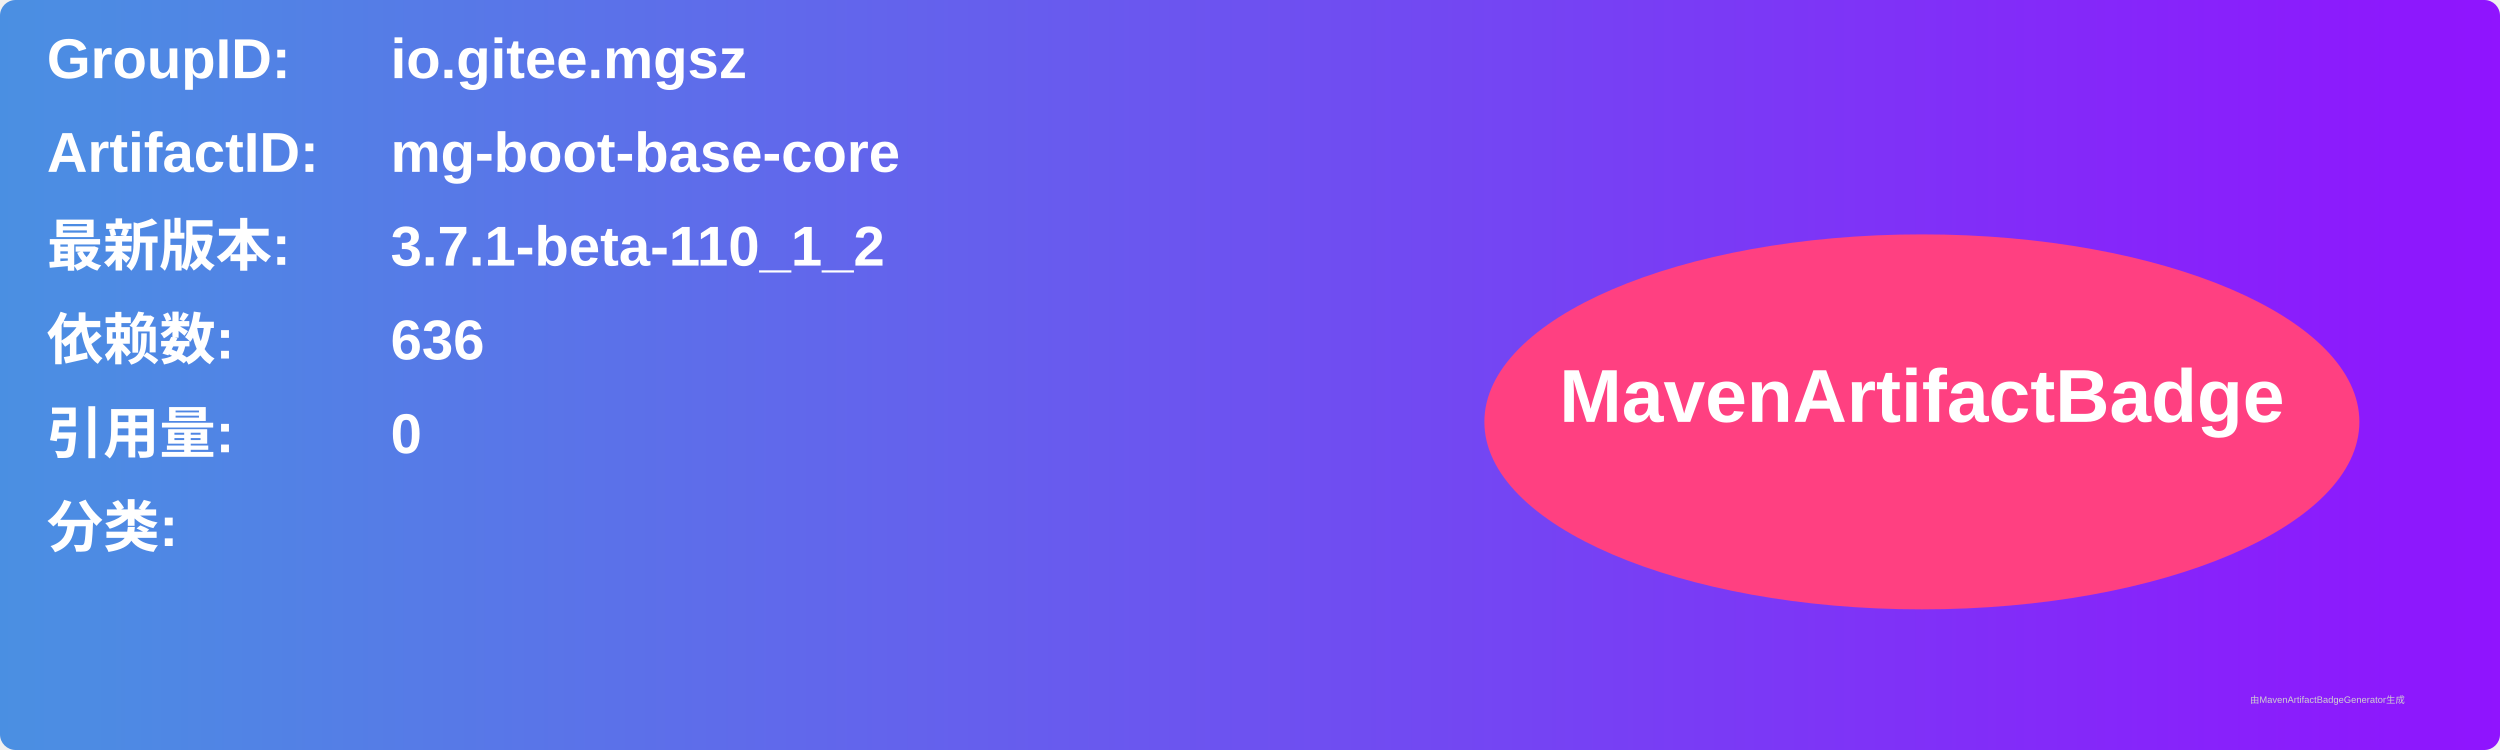
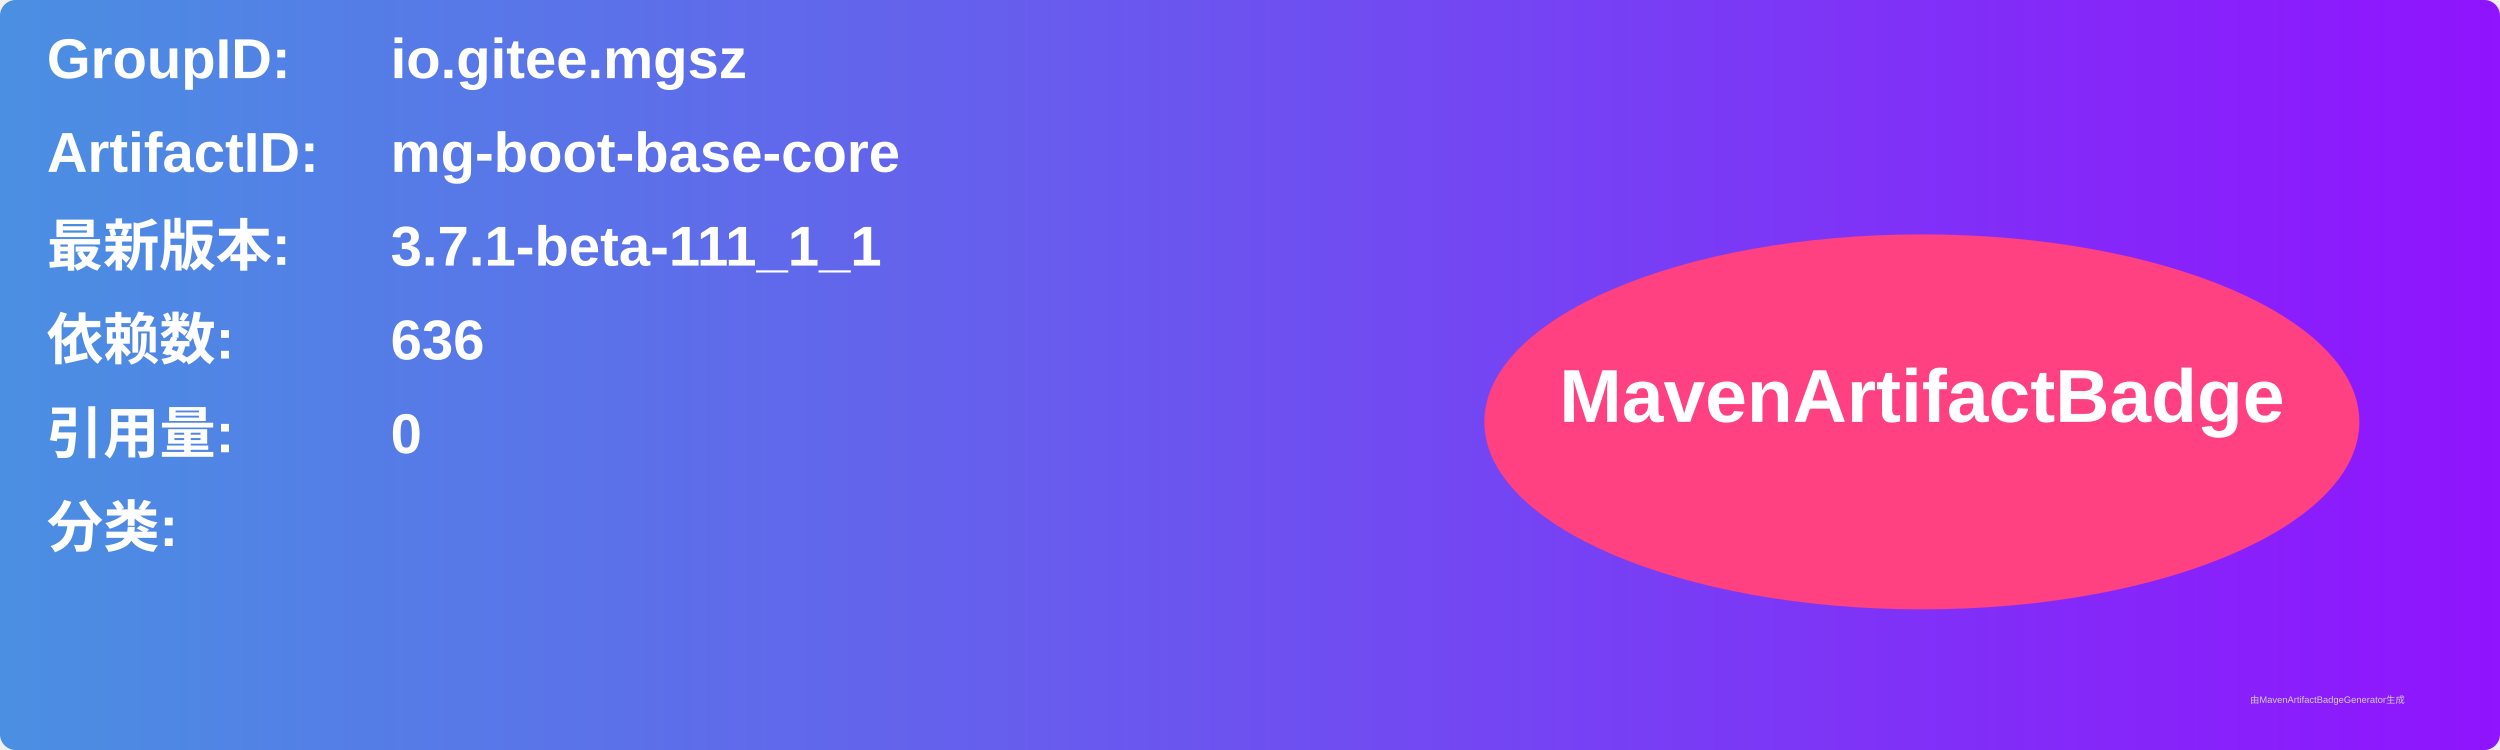
<svg xmlns="http://www.w3.org/2000/svg" width="800" height="240" viewBox="0 0 800 240">
  <linearGradient id="grad" x1="0%" y1="0%" x2="100%" y2="0%">
    <stop offset="0%" stop-color="#4a90e2" />
    <stop offset="100%" stop-color="#9013fe" />
  </linearGradient>
  <rect width="100%" height="100%" rx="5" ry="5" fill="url(#grad)" />
  <g transform="translate(15, 15)">
    <text x="0" y="10" font-family="Arial" font-size="18" fill="white" font-weight="bold" width="260">GroupID:</text>
    <text x="110" y="10" font-family="Arial" font-size="18" fill="white" font-weight="bold" width="460">io.gitee.mgsz</text>
    <text x="0" y="40" font-family="Arial" font-size="18" fill="white" font-weight="bold" width="260">ArtifactID:</text>
    <text x="110" y="40" font-family="Arial" font-size="18" fill="white" font-weight="bold" width="460">mg-boot-base-core</text>
    <text x="0" y="70" font-family="Arial" font-size="18" fill="white" font-weight="bold">最新版本:</text>
    <text x="110" y="70" font-family="Arial" font-size="18" fill="white" font-weight="bold">
-       <tspan font-weight="bold">3.7.1-beta-110_1_2</tspan>
+       <tspan font-weight="bold">3.7.1-beta-111_1_1</tspan>
    </text>
    <text x="0" y="100" font-family="Arial" font-size="18" fill="white" font-weight="bold">依赖数: </text>
    <text x="110" y="100" font-family="Arial" font-size="18" fill="white">
      <tspan font-weight="bold">636</tspan>
    </text>
    <text x="0" y="130" font-family="Arial" font-size="18" fill="white" font-weight="bold">引用量: </text>
    <text x="110" y="130" font-family="Arial" font-size="18" fill="white">
      <tspan font-weight="bold">0</tspan>
    </text>
    <text x="0" y="160" font-family="Arial" font-size="18" fill="white" font-weight="bold">分类:</text>
    <text x="10" y="190" font-family="Arial" font-size="10" fill="white">
      <tspan font-weight="bold" />
    </text>
    <ellipse cx="600" cy="120" rx="140" ry="60" fill="#ff4081" />
    <text x="600" y="120" text-anchor="middle" font-family="Arial" font-size="24" fill="white" font-weight="bold">MavenArtifactBadge</text>
  </g>
  <text x="720" y="225" font-family="Arial" font-size="3" fill="#d0d0d0">由MavenArtifactBadgeGenerator生成</text>
</svg>
